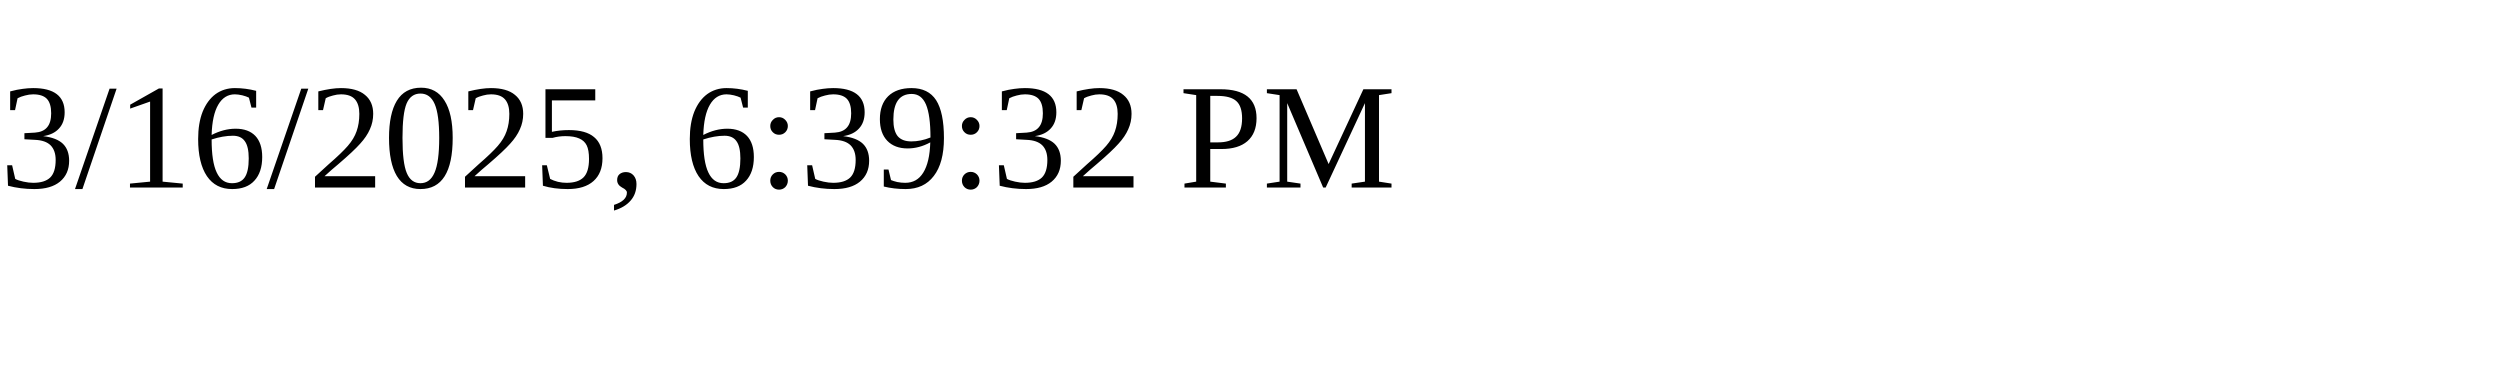
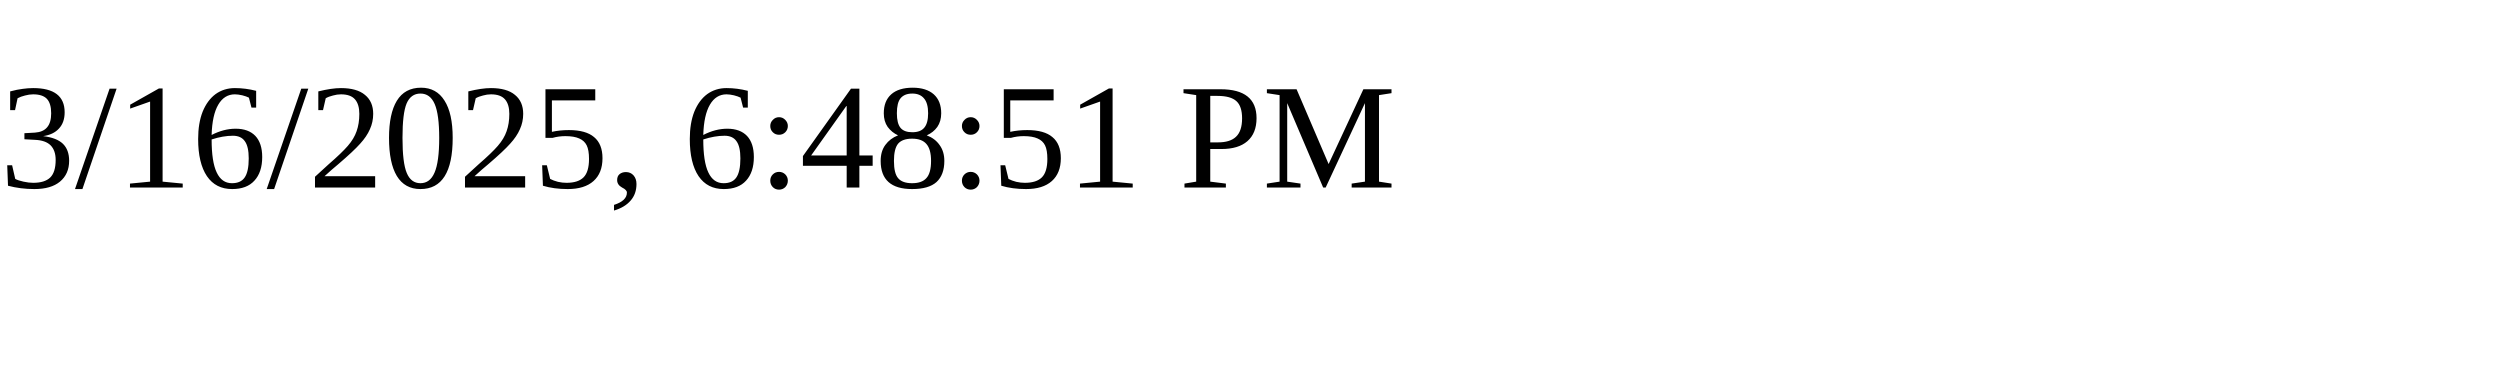
<svg xmlns="http://www.w3.org/2000/svg" height="30" width="200">
-   <text x="0" y="15">3/16/2025, 6:39:32 PM</text>
+   <text x="0" y="15">3/16/2025, 6:48:51 PM</text>
</svg>
